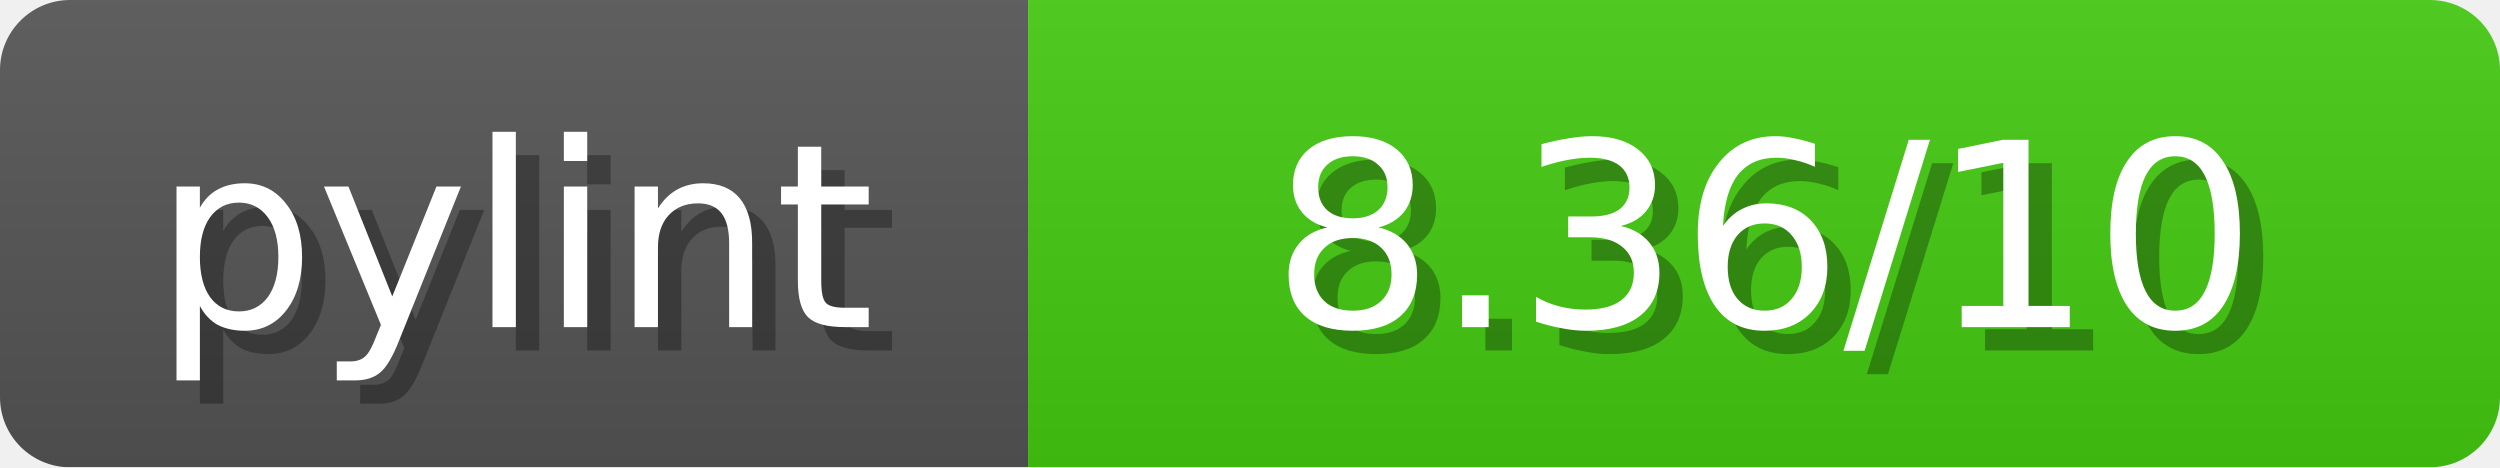
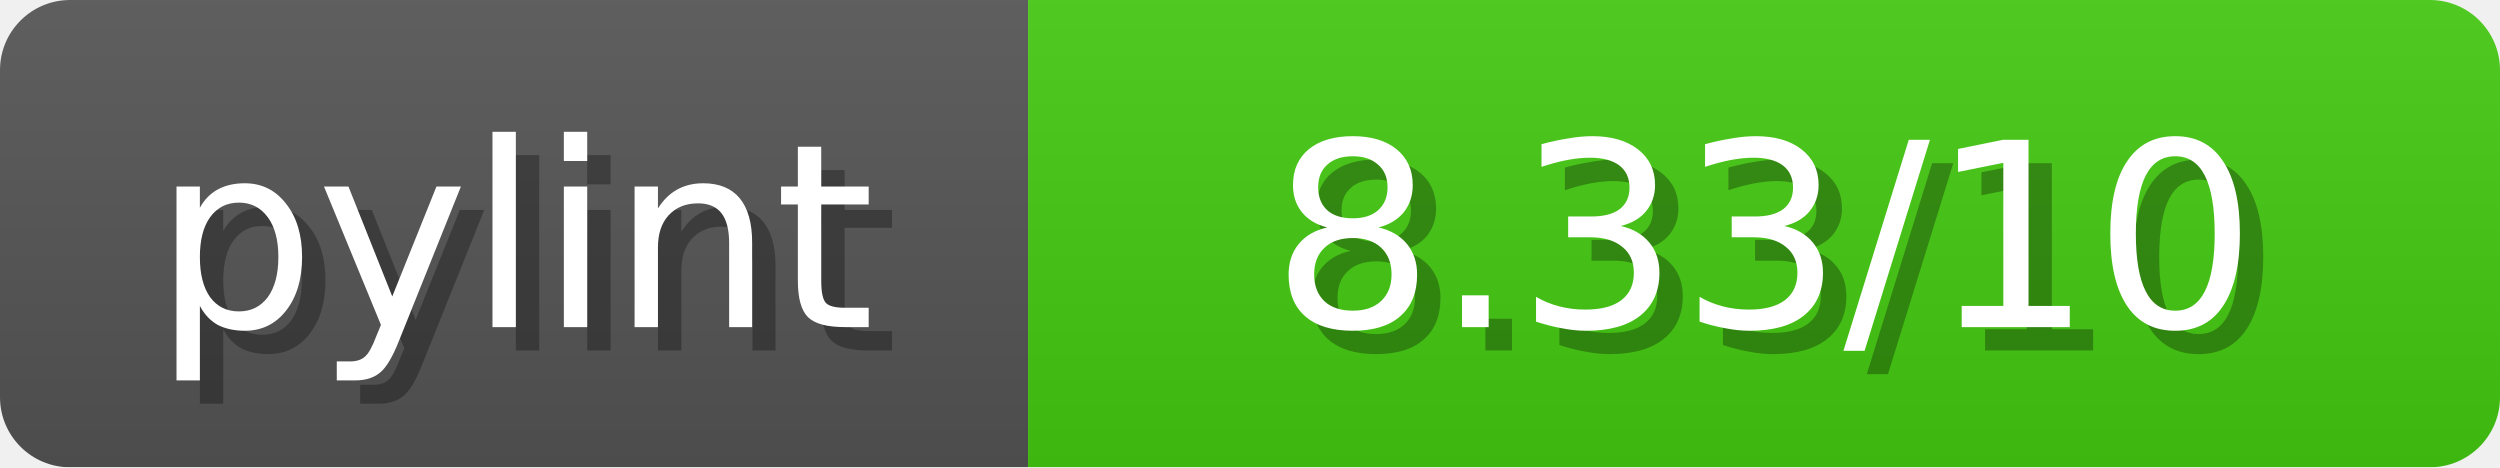
- <svg xmlns="http://www.w3.org/2000/svg" width="107" height="20" role="img" aria-label="pylint:  8.36/10 ">
+ <svg xmlns="http://www.w3.org/2000/svg" width="107" height="20" role="img" aria-label="pylint:  8.33/10 ">
  <linearGradient id="b" x2="0" y2="100%">
    <stop offset="0" stop-color="#bbb" stop-opacity=".1" />
    <stop offset="1" stop-opacity=".1" />
  </linearGradient>
  <mask id="anybadge_1">
    <rect width="107" height="20" rx="3" fill="#fff" />
  </mask>
  <g mask="url(#anybadge_1)">
    <path fill="#555" d="M0 0h44v20H0z" />
    <path fill="#4C1" d="M44 0h63v20H44z" />
    <path fill="url(#b)" d="M0 0h107v20H0z" />
  </g>
  <g fill="#fff" text-anchor="middle" font-family="DejaVu Sans,Verdana,Geneva,sans-serif" font-size="11">
    <text x="23.0" y="15" fill="#010101" fill-opacity=".3">pylint</text>
    <text x="22.0" y="14">pylint</text>
  </g>
  <g fill="#fff" text-anchor="middle" font-family="DejaVu Sans,Verdana,Geneva,sans-serif" font-size="11">
-     <text x="76.5" y="15" fill="#010101" fill-opacity=".3"> 8.36/10 </text>
-     <text x="75.5" y="14"> 8.36/10 </text>
+     <text x="76.5" y="15" fill="#010101" fill-opacity=".3"> 8.33/10 </text>
+     <text x="75.5" y="14"> 8.33/10 </text>
  </g>
</svg>
